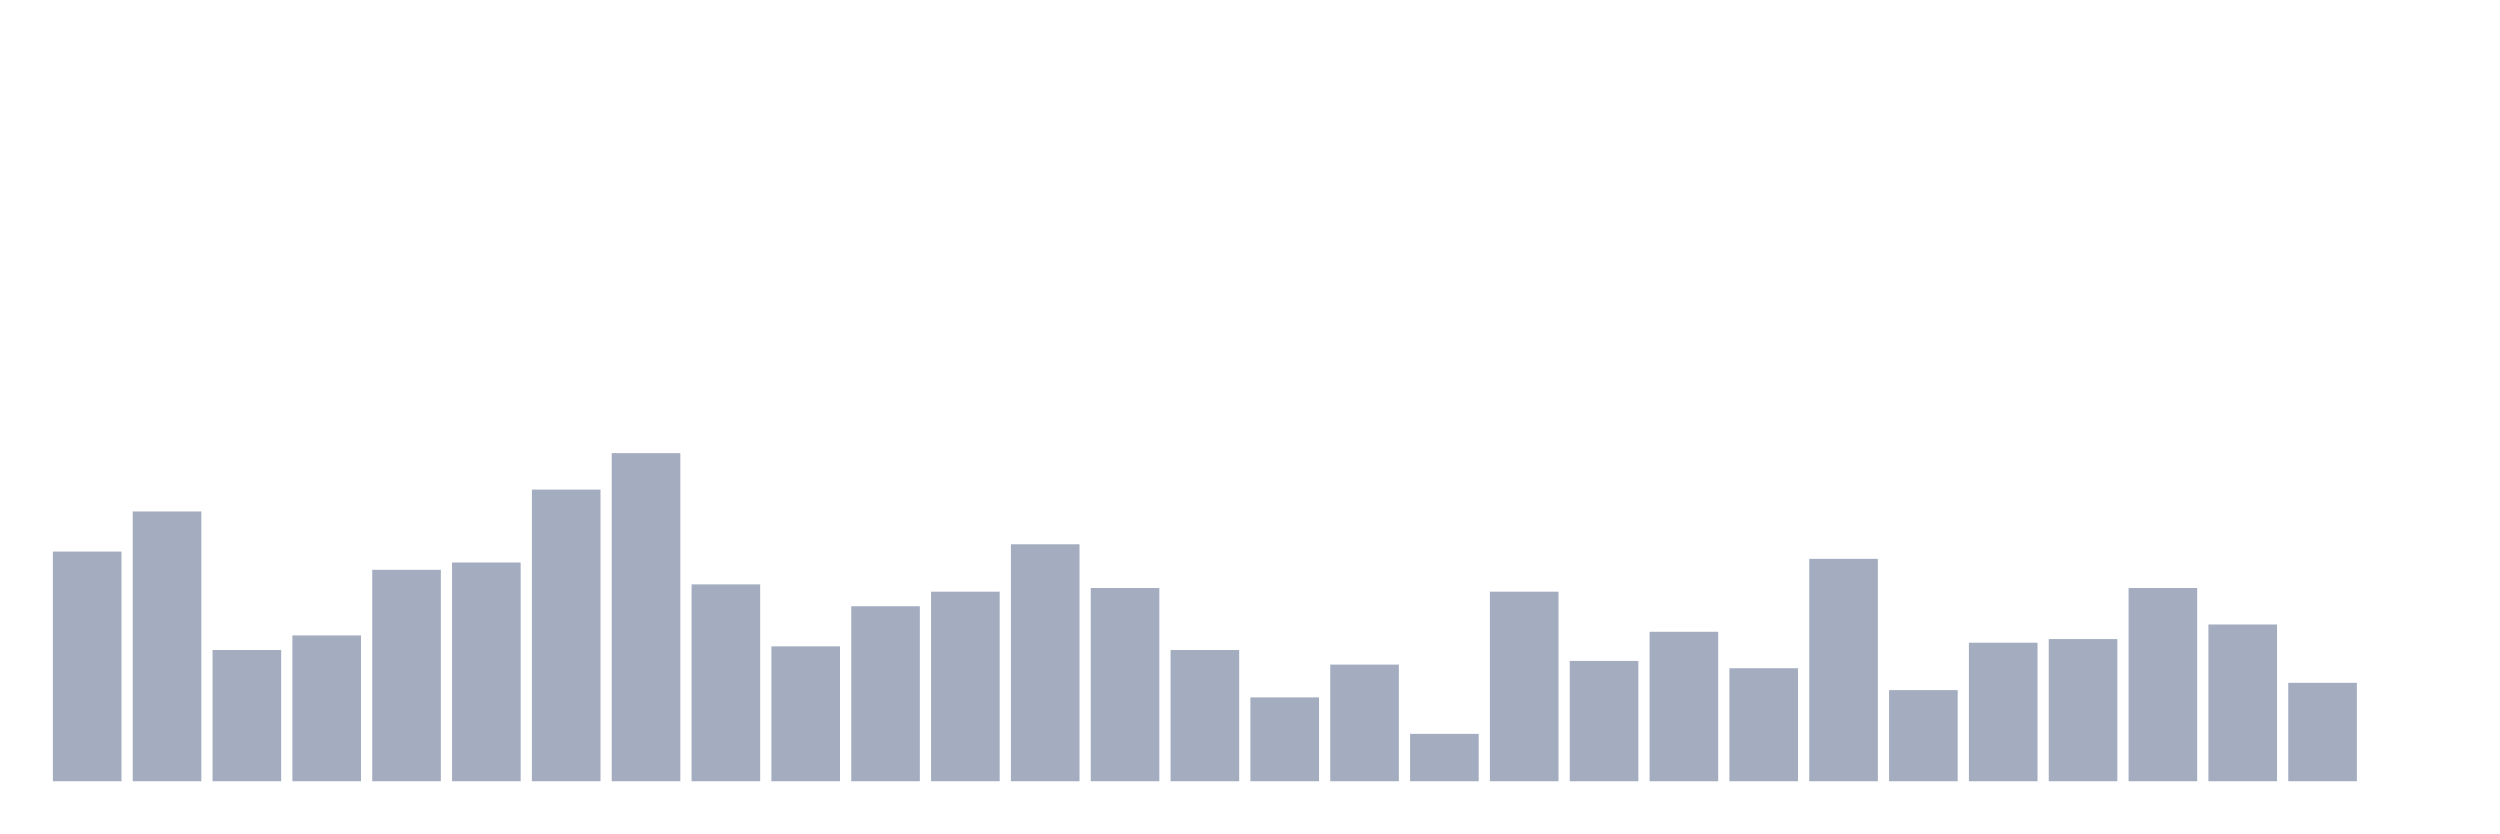
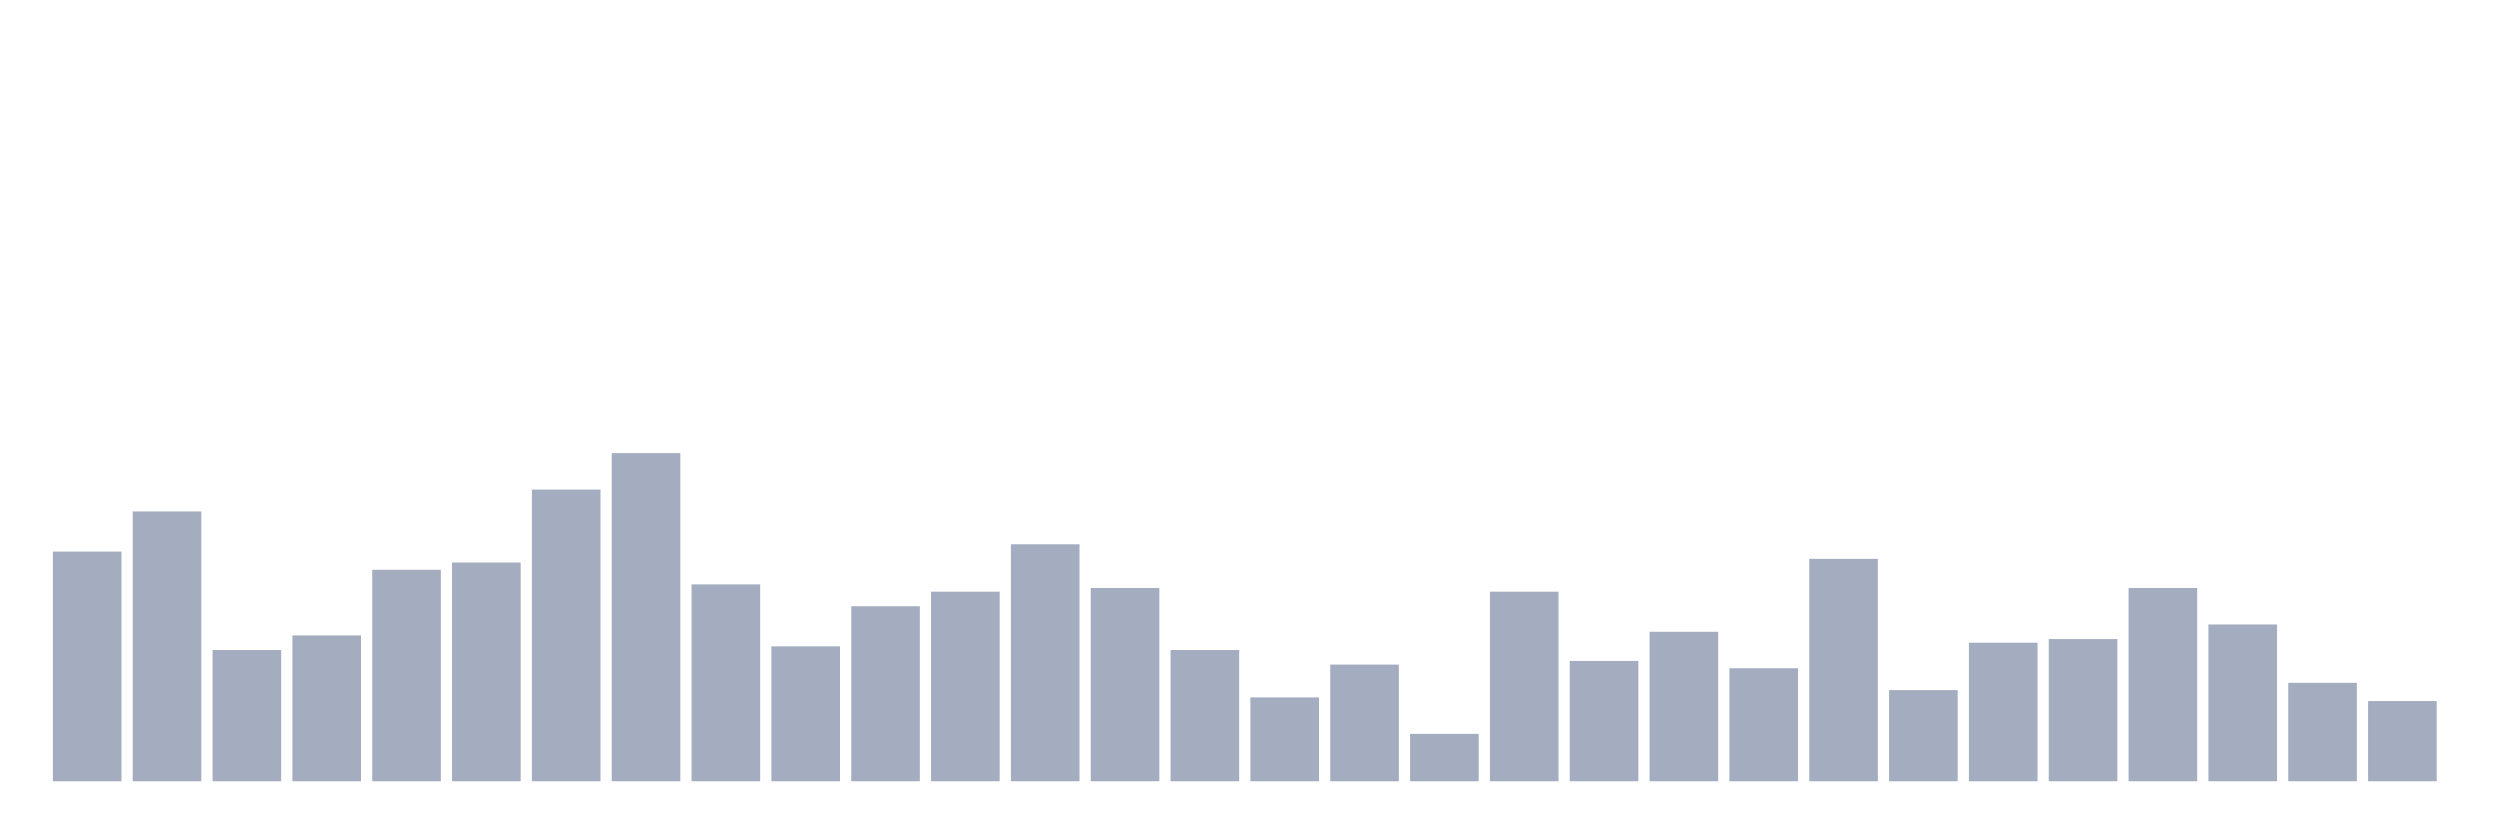
<svg xmlns="http://www.w3.org/2000/svg" viewBox="0 0 480 160">
  <g transform="translate(10,10)">
    <rect class="bar" x="0.153" width="13.175" y="95.9" height="44.1" fill="rgb(164,173,192)" />
    <rect class="bar" x="15.482" width="13.175" y="88.2" height="51.8" fill="rgb(164,173,192)" />
    <rect class="bar" x="30.81" width="13.175" y="114.8" height="25.2" fill="rgb(164,173,192)" />
    <rect class="bar" x="46.138" width="13.175" y="112" height="28" fill="rgb(164,173,192)" />
    <rect class="bar" x="61.466" width="13.175" y="99.4" height="40.6" fill="rgb(164,173,192)" />
    <rect class="bar" x="76.794" width="13.175" y="98" height="42" fill="rgb(164,173,192)" />
    <rect class="bar" x="92.123" width="13.175" y="84" height="56" fill="rgb(164,173,192)" />
    <rect class="bar" x="107.451" width="13.175" y="77" height="63" fill="rgb(164,173,192)" />
    <rect class="bar" x="122.779" width="13.175" y="102.2" height="37.8" fill="rgb(164,173,192)" />
    <rect class="bar" x="138.107" width="13.175" y="114.1" height="25.9" fill="rgb(164,173,192)" />
    <rect class="bar" x="153.436" width="13.175" y="106.4" height="33.6" fill="rgb(164,173,192)" />
    <rect class="bar" x="168.764" width="13.175" y="103.6" height="36.4" fill="rgb(164,173,192)" />
    <rect class="bar" x="184.092" width="13.175" y="94.5" height="45.5" fill="rgb(164,173,192)" />
    <rect class="bar" x="199.42" width="13.175" y="102.9" height="37.1" fill="rgb(164,173,192)" />
    <rect class="bar" x="214.748" width="13.175" y="114.8" height="25.2" fill="rgb(164,173,192)" />
    <rect class="bar" x="230.077" width="13.175" y="123.9" height="16.1" fill="rgb(164,173,192)" />
    <rect class="bar" x="245.405" width="13.175" y="117.6" height="22.4" fill="rgb(164,173,192)" />
    <rect class="bar" x="260.733" width="13.175" y="130.9" height="9.1" fill="rgb(164,173,192)" />
    <rect class="bar" x="276.061" width="13.175" y="103.6" height="36.4" fill="rgb(164,173,192)" />
    <rect class="bar" x="291.39" width="13.175" y="116.9" height="23.1" fill="rgb(164,173,192)" />
    <rect class="bar" x="306.718" width="13.175" y="111.3" height="28.7" fill="rgb(164,173,192)" />
    <rect class="bar" x="322.046" width="13.175" y="118.3" height="21.7" fill="rgb(164,173,192)" />
    <rect class="bar" x="337.374" width="13.175" y="97.3" height="42.7" fill="rgb(164,173,192)" />
    <rect class="bar" x="352.702" width="13.175" y="122.5" height="17.5" fill="rgb(164,173,192)" />
    <rect class="bar" x="368.031" width="13.175" y="113.4" height="26.6" fill="rgb(164,173,192)" />
    <rect class="bar" x="383.359" width="13.175" y="112.7" height="27.3" fill="rgb(164,173,192)" />
    <rect class="bar" x="398.687" width="13.175" y="102.9" height="37.1" fill="rgb(164,173,192)" />
    <rect class="bar" x="414.015" width="13.175" y="109.9" height="30.1" fill="rgb(164,173,192)" />
    <rect class="bar" x="429.344" width="13.175" y="121.1" height="18.9" fill="rgb(164,173,192)" />
-     <rect class="bar" x="444.672" width="13.175" y="140" height="0" fill="rgb(164,173,192)" />
+     <rect class="bar" x="444.672" width="13.175" y="124.6" height="15.4" fill="rgb(164,173,192)" />
  </g>
</svg>
